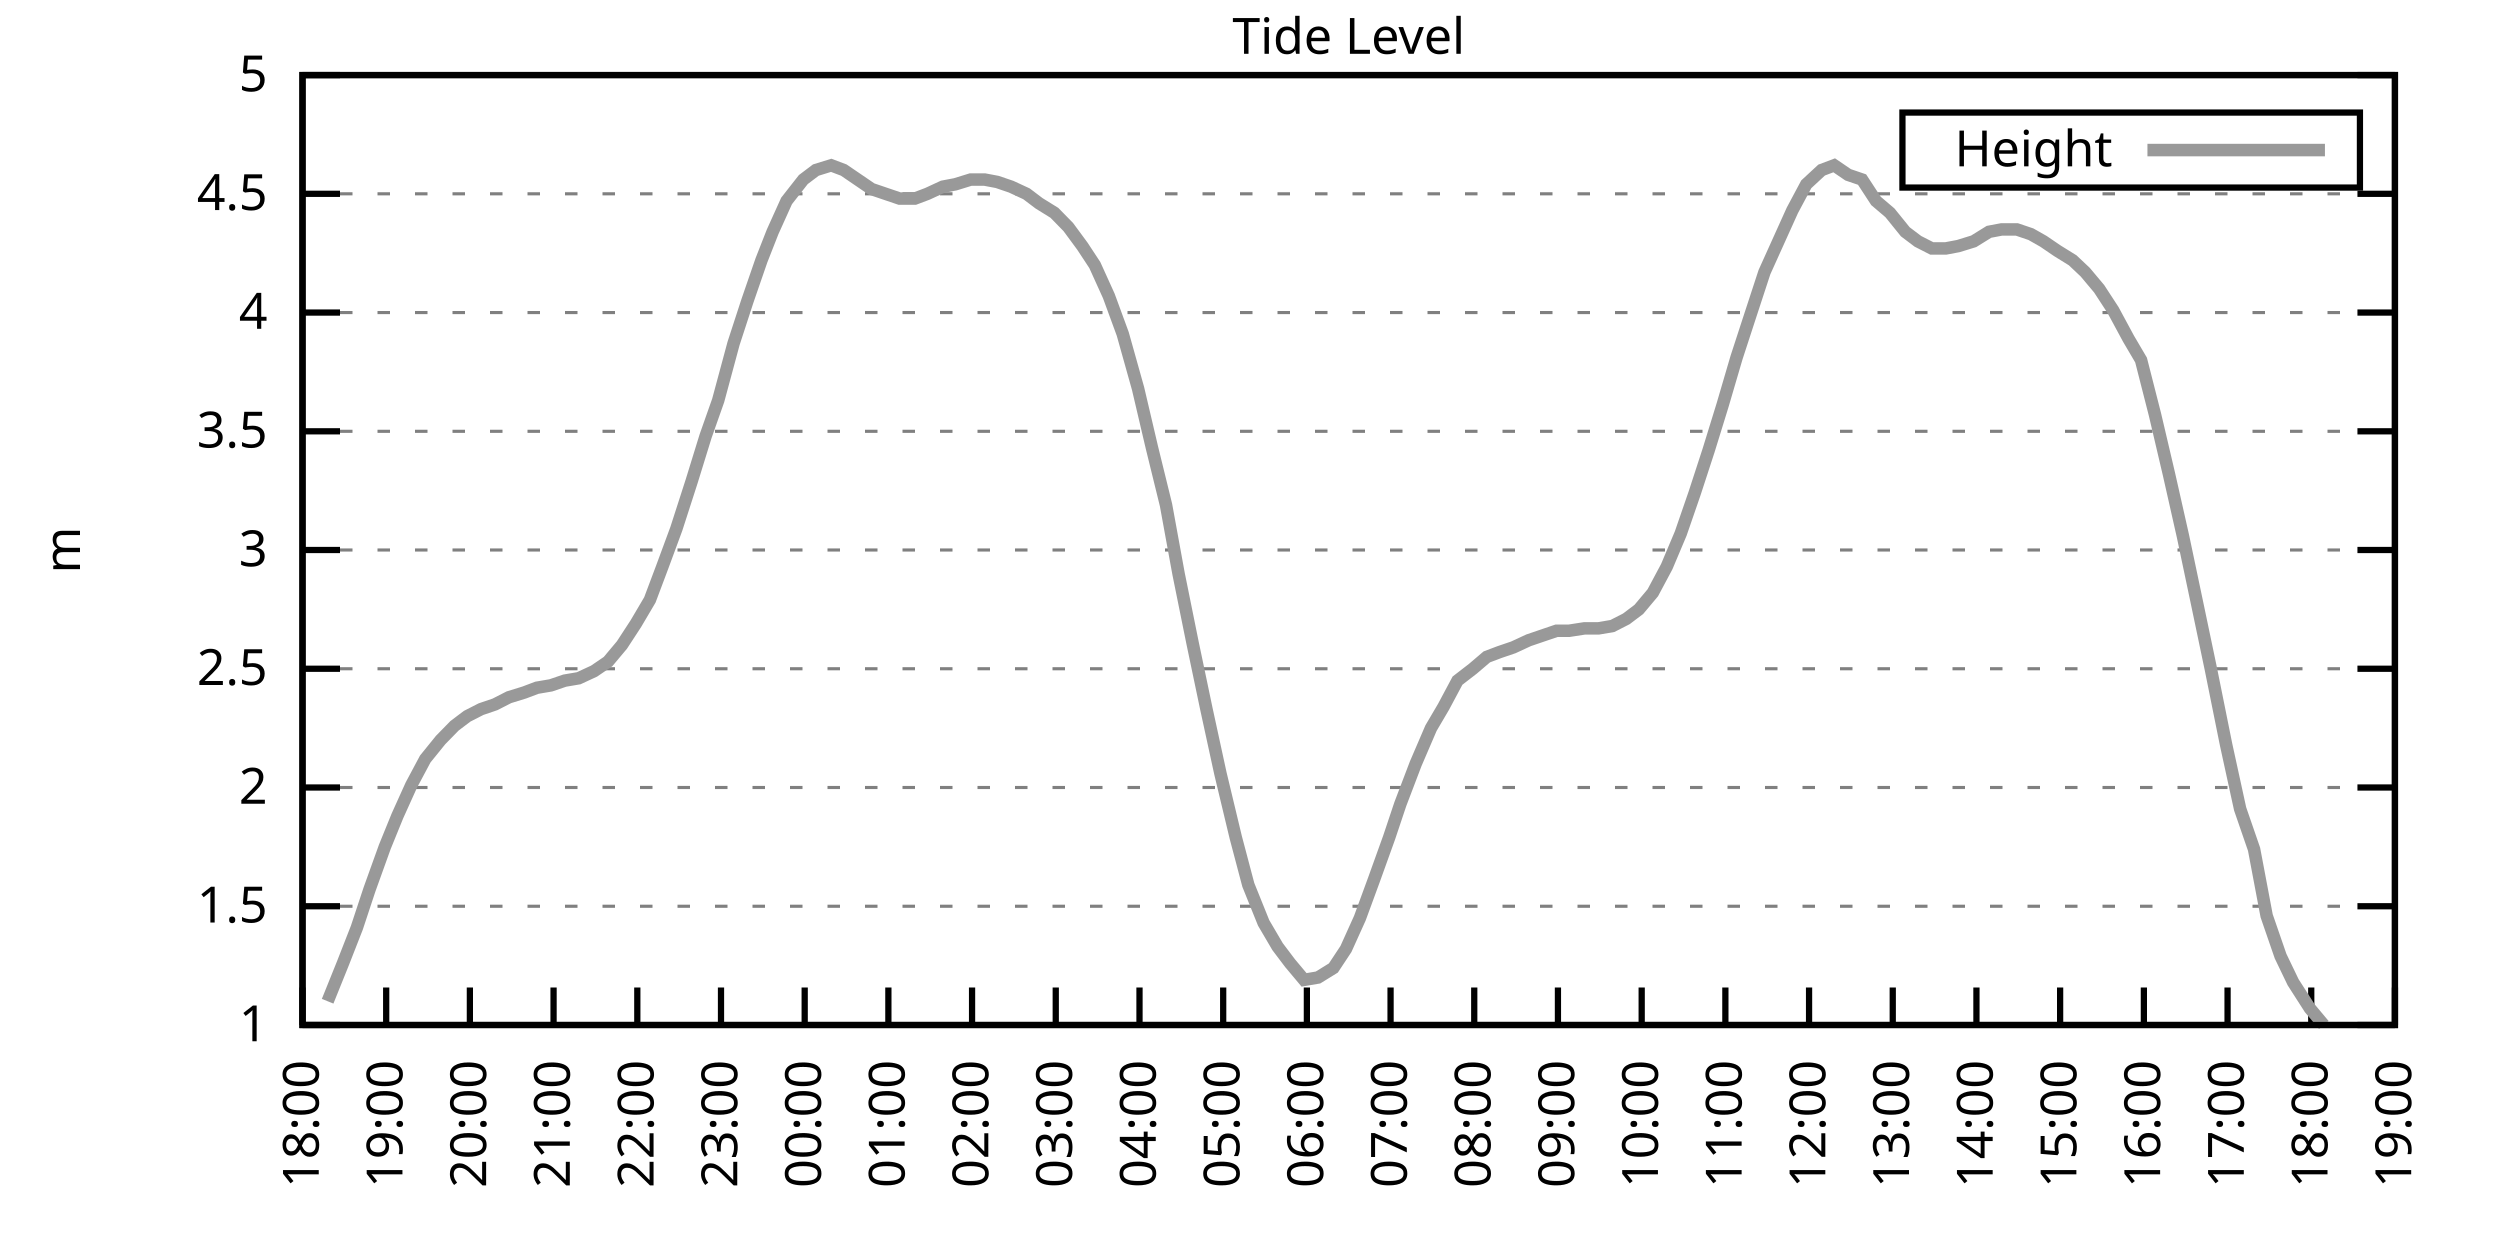
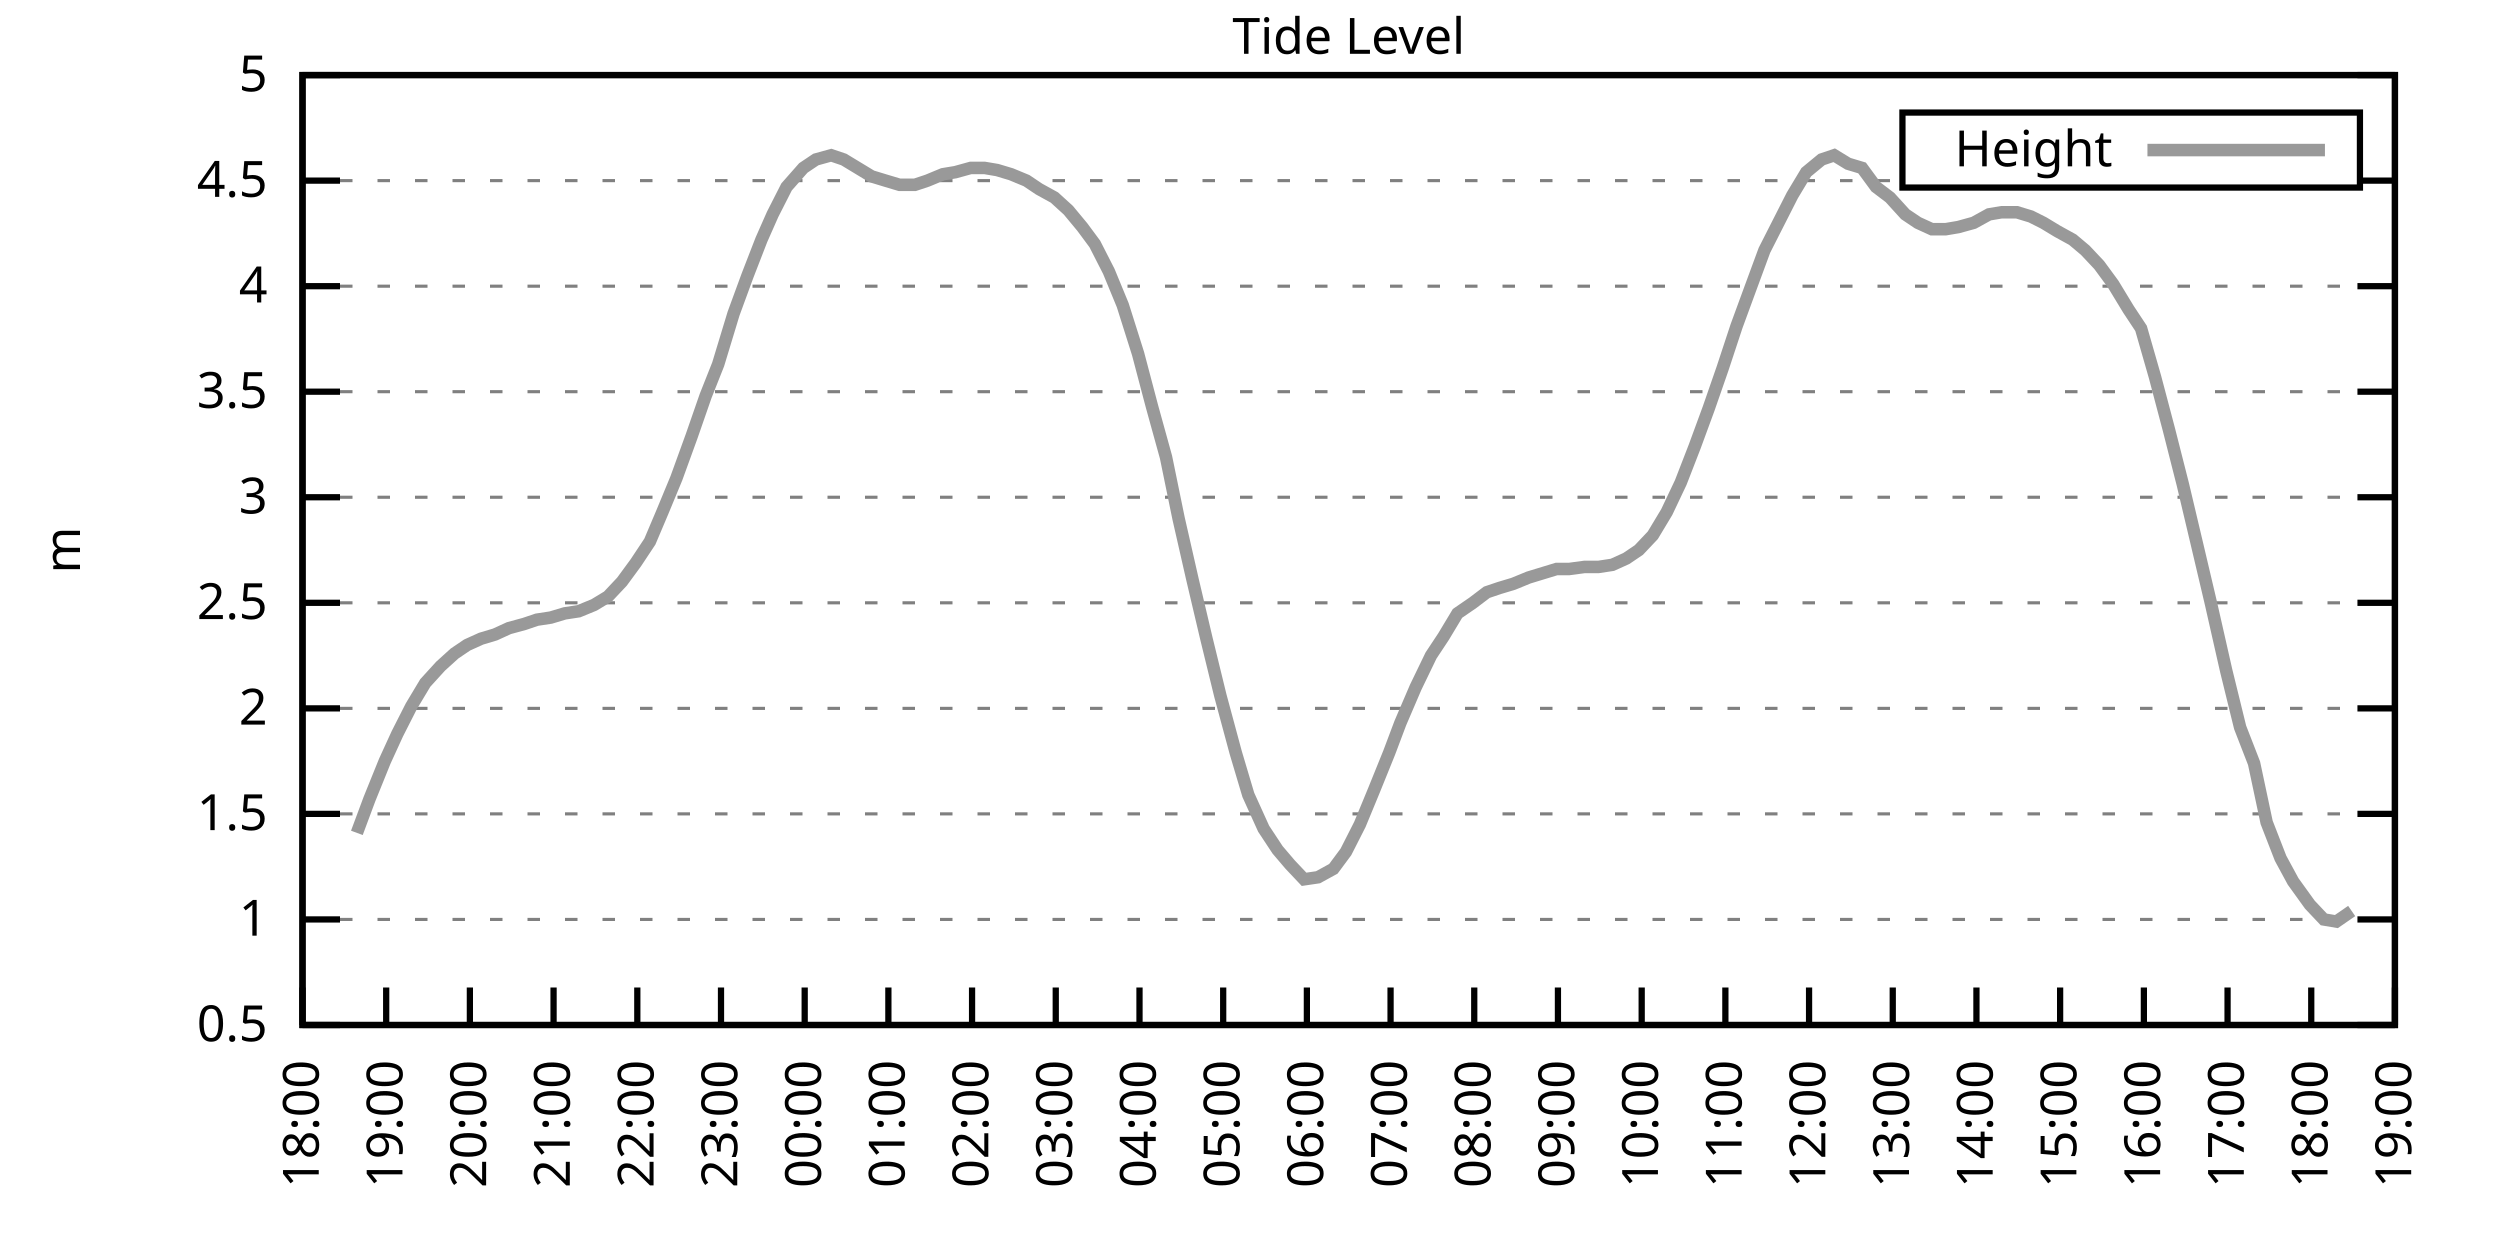
<svg xmlns="http://www.w3.org/2000/svg" xmlns:xlink="http://www.w3.org/1999/xlink" width="400" height="200" viewBox="0 0 400 200">
  <g id="gnuplot_canvas">
    <rect x="0" y="0" width="400" height="200" fill="none" />
    <defs>
      <circle id="gpDot" r="0.5" stroke-width="0.5" stroke="currentColor" />
      <path id="gpPt0" stroke-width="0.333" stroke="currentColor" d="M-1,0 h2 M0,-1 v2" />
      <path id="gpPt1" stroke-width="0.333" stroke="currentColor" d="M-1,-1 L1,1 M1,-1 L-1,1" />
      <path id="gpPt2" stroke-width="0.333" stroke="currentColor" d="M-1,0 L1,0 M0,-1 L0,1 M-1,-1 L1,1 M-1,1 L1,-1" />
      <rect id="gpPt3" stroke-width="0.333" stroke="currentColor" x="-1" y="-1" width="2" height="2" />
      <rect id="gpPt4" stroke-width="0.333" stroke="currentColor" fill="currentColor" x="-1" y="-1" width="2" height="2" />
      <circle id="gpPt5" stroke-width="0.333" stroke="currentColor" cx="0" cy="0" r="1" />
      <use xlink:href="#gpPt5" id="gpPt6" fill="currentColor" stroke="none" />
      <path id="gpPt7" stroke-width="0.333" stroke="currentColor" d="M0,-1.33 L-1.33,0.67 L1.33,0.67 z" />
      <use xlink:href="#gpPt7" id="gpPt8" fill="currentColor" stroke="none" />
      <use xlink:href="#gpPt7" id="gpPt9" stroke="currentColor" transform="rotate(180)" />
      <use xlink:href="#gpPt9" id="gpPt10" fill="currentColor" stroke="none" />
      <use xlink:href="#gpPt3" id="gpPt11" stroke="currentColor" transform="rotate(45)" />
      <use xlink:href="#gpPt11" id="gpPt12" fill="currentColor" stroke="none" />
      <path id="gpPt13" stroke-width="0.333" stroke="currentColor" d="M0,1.330 L1.265,0.411 L0.782,-1.067 L-0.782,-1.076 L-1.265,0.411 z" />
      <use xlink:href="#gpPt13" id="gpPt14" fill="currentColor" stroke="none" />
      <filter id="textbox" filterUnits="objectBoundingBox" x="0" y="0" height="1" width="1">
        <feFlood flood-color="white" flood-opacity="1" result="bgnd" />
        <feComposite in="SourceGraphic" in2="bgnd" operator="atop" />
      </filter>
      <filter id="greybox" filterUnits="objectBoundingBox" x="0" y="0" height="1" width="1">
        <feFlood flood-color="lightgrey" flood-opacity="1" result="grey" />
        <feComposite in="SourceGraphic" in2="grey" operator="atop" />
      </filter>
    </defs>
    <g fill="none" color="white" stroke="currentColor" stroke-width="1.00" stroke-linecap="butt" stroke-linejoin="miter">
</g>
    <g fill="none" color="black" stroke="currentColor" stroke-width="1.00" stroke-linecap="butt" stroke-linejoin="miter">
      <g stroke="none" shape-rendering="crispEdges">
        <polygon fill="rgb(255, 255, 255)" points="48.40,164.00 383.18,164.00 383.18,12.02 48.40,12.02 " />
      </g>
    </g>
    <g fill="none" color="black" stroke="currentColor" stroke-width="1.00" stroke-linecap="butt" stroke-linejoin="miter">
</g>
    <g fill="none" color="black" stroke="black" stroke-width="0.50" stroke-linecap="butt" stroke-linejoin="miter">
</g>
    <g fill="none" color="gray" stroke="currentColor" stroke-width="0.50" stroke-linecap="butt" stroke-linejoin="miter">
      <path stroke="gray" stroke-dasharray="2,4" class="gridline" d="M48.40,164.00 L383.19,164.00  " />
    </g>
    <g fill="none" color="gray" stroke="gray" stroke-width="1.00" stroke-linecap="butt" stroke-linejoin="miter">
</g>
    <g fill="none" color="black" stroke="currentColor" stroke-width="1.00" stroke-linecap="butt" stroke-linejoin="miter">
      <path stroke="black" d="M48.40,164.00 L54.40,164.00 M383.19,164.00 L377.19,164.00  " />
      <g transform="translate(42.80,166.60)" stroke="none" fill="black" font-family="Sans" font-size="8.00" text-anchor="end">
        <text>
+           <tspan font-family="Sans"> 0.5</tspan>
+         </text>
+       </g>
+     </g>
+     <g fill="none" color="black" stroke="currentColor" stroke-width="1.00" stroke-linecap="butt" stroke-linejoin="miter">
+ </g>
+     <g fill="none" color="black" stroke="black" stroke-width="0.50" stroke-linecap="butt" stroke-linejoin="miter">
+ </g>
+     <g fill="none" color="gray" stroke="currentColor" stroke-width="0.50" stroke-linecap="butt" stroke-linejoin="miter">
+       <path stroke="gray" stroke-dasharray="2,4" class="gridline" d="M48.40,147.11 L383.19,147.11  " />
+     </g>
+     <g fill="none" color="gray" stroke="gray" stroke-width="1.00" stroke-linecap="butt" stroke-linejoin="miter">
+ </g>
+     <g fill="none" color="black" stroke="currentColor" stroke-width="1.00" stroke-linecap="butt" stroke-linejoin="miter">
+       <path stroke="black" d="M48.40,147.11 L54.40,147.11 M383.19,147.11 L377.19,147.11  " />
+       <g transform="translate(42.80,149.71)" stroke="none" fill="black" font-family="Sans" font-size="8.00" text-anchor="end">
+         <text>
          <tspan font-family="Sans"> 1</tspan>
        </text>
      </g>
    </g>
    <g fill="none" color="black" stroke="currentColor" stroke-width="1.00" stroke-linecap="butt" stroke-linejoin="miter">
</g>
    <g fill="none" color="black" stroke="black" stroke-width="0.50" stroke-linecap="butt" stroke-linejoin="miter">
</g>
    <g fill="none" color="gray" stroke="currentColor" stroke-width="0.50" stroke-linecap="butt" stroke-linejoin="miter">
-       <path stroke="gray" stroke-dasharray="2,4" class="gridline" d="M48.40,145.00 L383.19,145.00  " />
-     </g>
-     <g fill="none" color="gray" stroke="gray" stroke-width="1.00" stroke-linecap="butt" stroke-linejoin="miter">
- </g>
-     <g fill="none" color="black" stroke="currentColor" stroke-width="1.00" stroke-linecap="butt" stroke-linejoin="miter">
-       <path stroke="black" d="M48.40,145.00 L54.40,145.00 M383.19,145.00 L377.19,145.00  " />
-       <g transform="translate(42.80,147.60)" stroke="none" fill="black" font-family="Sans" font-size="8.00" text-anchor="end">
+       <path stroke="gray" stroke-dasharray="2,4" class="gridline" d="M48.40,130.22 L383.19,130.22  " />
+     </g>
+     <g fill="none" color="gray" stroke="gray" stroke-width="1.00" stroke-linecap="butt" stroke-linejoin="miter">
+ </g>
+     <g fill="none" color="black" stroke="currentColor" stroke-width="1.00" stroke-linecap="butt" stroke-linejoin="miter">
+       <path stroke="black" d="M48.40,130.22 L54.40,130.22 M383.19,130.22 L377.19,130.22  " />
+       <g transform="translate(42.80,132.82)" stroke="none" fill="black" font-family="Sans" font-size="8.00" text-anchor="end">
        <text>
          <tspan font-family="Sans"> 1.5</tspan>
        </text>
      </g>
    </g>
    <g fill="none" color="black" stroke="currentColor" stroke-width="1.00" stroke-linecap="butt" stroke-linejoin="miter">
</g>
    <g fill="none" color="black" stroke="black" stroke-width="0.50" stroke-linecap="butt" stroke-linejoin="miter">
</g>
    <g fill="none" color="gray" stroke="currentColor" stroke-width="0.50" stroke-linecap="butt" stroke-linejoin="miter">
-       <path stroke="gray" stroke-dasharray="2,4" class="gridline" d="M48.40,126.00 L383.19,126.00  " />
-     </g>
-     <g fill="none" color="gray" stroke="gray" stroke-width="1.00" stroke-linecap="butt" stroke-linejoin="miter">
- </g>
-     <g fill="none" color="black" stroke="currentColor" stroke-width="1.00" stroke-linecap="butt" stroke-linejoin="miter">
-       <path stroke="black" d="M48.40,126.00 L54.40,126.00 M383.19,126.00 L377.19,126.00  " />
-       <g transform="translate(42.80,128.60)" stroke="none" fill="black" font-family="Sans" font-size="8.00" text-anchor="end">
+       <path stroke="gray" stroke-dasharray="2,4" class="gridline" d="M48.40,113.34 L383.19,113.34  " />
+     </g>
+     <g fill="none" color="gray" stroke="gray" stroke-width="1.00" stroke-linecap="butt" stroke-linejoin="miter">
+ </g>
+     <g fill="none" color="black" stroke="currentColor" stroke-width="1.00" stroke-linecap="butt" stroke-linejoin="miter">
+       <path stroke="black" d="M48.40,113.34 L54.40,113.34 M383.19,113.34 L377.19,113.34  " />
+       <g transform="translate(42.80,115.94)" stroke="none" fill="black" font-family="Sans" font-size="8.00" text-anchor="end">
        <text>
          <tspan font-family="Sans"> 2</tspan>
        </text>
      </g>
    </g>
    <g fill="none" color="black" stroke="currentColor" stroke-width="1.00" stroke-linecap="butt" stroke-linejoin="miter">
</g>
    <g fill="none" color="black" stroke="black" stroke-width="0.50" stroke-linecap="butt" stroke-linejoin="miter">
</g>
    <g fill="none" color="gray" stroke="currentColor" stroke-width="0.50" stroke-linecap="butt" stroke-linejoin="miter">
-       <path stroke="gray" stroke-dasharray="2,4" class="gridline" d="M48.40,107.00 L383.19,107.00  " />
-     </g>
-     <g fill="none" color="gray" stroke="gray" stroke-width="1.00" stroke-linecap="butt" stroke-linejoin="miter">
- </g>
-     <g fill="none" color="black" stroke="currentColor" stroke-width="1.00" stroke-linecap="butt" stroke-linejoin="miter">
-       <path stroke="black" d="M48.40,107.00 L54.40,107.00 M383.19,107.00 L377.19,107.00  " />
-       <g transform="translate(42.80,109.60)" stroke="none" fill="black" font-family="Sans" font-size="8.00" text-anchor="end">
+       <path stroke="gray" stroke-dasharray="2,4" class="gridline" d="M48.40,96.45 L383.19,96.45  " />
+     </g>
+     <g fill="none" color="gray" stroke="gray" stroke-width="1.00" stroke-linecap="butt" stroke-linejoin="miter">
+ </g>
+     <g fill="none" color="black" stroke="currentColor" stroke-width="1.00" stroke-linecap="butt" stroke-linejoin="miter">
+       <path stroke="black" d="M48.40,96.45 L54.40,96.45 M383.19,96.45 L377.19,96.45  " />
+       <g transform="translate(42.80,99.05)" stroke="none" fill="black" font-family="Sans" font-size="8.00" text-anchor="end">
        <text>
          <tspan font-family="Sans"> 2.5</tspan>
        </text>
      </g>
    </g>
    <g fill="none" color="black" stroke="currentColor" stroke-width="1.00" stroke-linecap="butt" stroke-linejoin="miter">
</g>
    <g fill="none" color="black" stroke="black" stroke-width="0.50" stroke-linecap="butt" stroke-linejoin="miter">
</g>
    <g fill="none" color="gray" stroke="currentColor" stroke-width="0.50" stroke-linecap="butt" stroke-linejoin="miter">
-       <path stroke="gray" stroke-dasharray="2,4" class="gridline" d="M48.40,88.00 L383.19,88.00  " />
-     </g>
-     <g fill="none" color="gray" stroke="gray" stroke-width="1.00" stroke-linecap="butt" stroke-linejoin="miter">
- </g>
-     <g fill="none" color="black" stroke="currentColor" stroke-width="1.00" stroke-linecap="butt" stroke-linejoin="miter">
-       <path stroke="black" d="M48.40,88.00 L54.40,88.00 M383.19,88.00 L377.19,88.00  " />
-       <g transform="translate(42.80,90.60)" stroke="none" fill="black" font-family="Sans" font-size="8.00" text-anchor="end">
+       <path stroke="gray" stroke-dasharray="2,4" class="gridline" d="M48.40,79.56 L383.19,79.56  " />
+     </g>
+     <g fill="none" color="gray" stroke="gray" stroke-width="1.00" stroke-linecap="butt" stroke-linejoin="miter">
+ </g>
+     <g fill="none" color="black" stroke="currentColor" stroke-width="1.00" stroke-linecap="butt" stroke-linejoin="miter">
+       <path stroke="black" d="M48.40,79.56 L54.40,79.56 M383.19,79.56 L377.19,79.56  " />
+       <g transform="translate(42.80,82.16)" stroke="none" fill="black" font-family="Sans" font-size="8.00" text-anchor="end">
        <text>
          <tspan font-family="Sans"> 3</tspan>
        </text>
      </g>
    </g>
    <g fill="none" color="black" stroke="currentColor" stroke-width="1.00" stroke-linecap="butt" stroke-linejoin="miter">
</g>
    <g fill="none" color="black" stroke="black" stroke-width="0.50" stroke-linecap="butt" stroke-linejoin="miter">
</g>
    <g fill="none" color="gray" stroke="currentColor" stroke-width="0.50" stroke-linecap="butt" stroke-linejoin="miter">
-       <path stroke="gray" stroke-dasharray="2,4" class="gridline" d="M48.40,69.01 L383.19,69.01  " />
-     </g>
-     <g fill="none" color="gray" stroke="gray" stroke-width="1.00" stroke-linecap="butt" stroke-linejoin="miter">
- </g>
-     <g fill="none" color="black" stroke="currentColor" stroke-width="1.00" stroke-linecap="butt" stroke-linejoin="miter">
-       <path stroke="black" d="M48.40,69.01 L54.40,69.01 M383.19,69.01 L377.19,69.01  " />
-       <g transform="translate(42.80,71.61)" stroke="none" fill="black" font-family="Sans" font-size="8.00" text-anchor="end">
+       <path stroke="gray" stroke-dasharray="2,4" class="gridline" d="M48.40,62.67 L383.19,62.67  " />
+     </g>
+     <g fill="none" color="gray" stroke="gray" stroke-width="1.00" stroke-linecap="butt" stroke-linejoin="miter">
+ </g>
+     <g fill="none" color="black" stroke="currentColor" stroke-width="1.00" stroke-linecap="butt" stroke-linejoin="miter">
+       <path stroke="black" d="M48.40,62.67 L54.40,62.67 M383.19,62.67 L377.19,62.67  " />
+       <g transform="translate(42.80,65.27)" stroke="none" fill="black" font-family="Sans" font-size="8.00" text-anchor="end">
        <text>
          <tspan font-family="Sans"> 3.5</tspan>
        </text>
      </g>
    </g>
    <g fill="none" color="black" stroke="currentColor" stroke-width="1.00" stroke-linecap="butt" stroke-linejoin="miter">
</g>
    <g fill="none" color="black" stroke="black" stroke-width="0.50" stroke-linecap="butt" stroke-linejoin="miter">
</g>
    <g fill="none" color="gray" stroke="currentColor" stroke-width="0.50" stroke-linecap="butt" stroke-linejoin="miter">
-       <path stroke="gray" stroke-dasharray="2,4" class="gridline" d="M48.40,50.01 L383.19,50.01  " />
-     </g>
-     <g fill="none" color="gray" stroke="gray" stroke-width="1.00" stroke-linecap="butt" stroke-linejoin="miter">
- </g>
-     <g fill="none" color="black" stroke="currentColor" stroke-width="1.00" stroke-linecap="butt" stroke-linejoin="miter">
-       <path stroke="black" d="M48.40,50.01 L54.40,50.01 M383.19,50.01 L377.19,50.01  " />
-       <g transform="translate(42.80,52.61)" stroke="none" fill="black" font-family="Sans" font-size="8.00" text-anchor="end">
+       <path stroke="gray" stroke-dasharray="2,4" class="gridline" d="M48.40,45.79 L383.19,45.79  " />
+     </g>
+     <g fill="none" color="gray" stroke="gray" stroke-width="1.00" stroke-linecap="butt" stroke-linejoin="miter">
+ </g>
+     <g fill="none" color="black" stroke="currentColor" stroke-width="1.00" stroke-linecap="butt" stroke-linejoin="miter">
+       <path stroke="black" d="M48.40,45.79 L54.40,45.79 M383.19,45.79 L377.19,45.79  " />
+       <g transform="translate(42.80,48.39)" stroke="none" fill="black" font-family="Sans" font-size="8.00" text-anchor="end">
        <text>
          <tspan font-family="Sans"> 4</tspan>
        </text>
      </g>
    </g>
    <g fill="none" color="black" stroke="currentColor" stroke-width="1.00" stroke-linecap="butt" stroke-linejoin="miter">
</g>
    <g fill="none" color="black" stroke="black" stroke-width="0.50" stroke-linecap="butt" stroke-linejoin="miter">
</g>
    <g fill="none" color="gray" stroke="currentColor" stroke-width="0.50" stroke-linecap="butt" stroke-linejoin="miter">
-       <path stroke="gray" stroke-dasharray="2,4" class="gridline" d="M48.40,31.01 L383.19,31.01  " />
-     </g>
-     <g fill="none" color="gray" stroke="gray" stroke-width="1.00" stroke-linecap="butt" stroke-linejoin="miter">
- </g>
-     <g fill="none" color="black" stroke="currentColor" stroke-width="1.00" stroke-linecap="butt" stroke-linejoin="miter">
-       <path stroke="black" d="M48.40,31.01 L54.40,31.01 M383.19,31.01 L377.19,31.01  " />
-       <g transform="translate(42.80,33.61)" stroke="none" fill="black" font-family="Sans" font-size="8.00" text-anchor="end">
+       <path stroke="gray" stroke-dasharray="2,4" class="gridline" d="M48.40,28.90 L304.39,28.90 M377.59,28.90 L383.19,28.90  " />
+     </g>
+     <g fill="none" color="gray" stroke="gray" stroke-width="1.00" stroke-linecap="butt" stroke-linejoin="miter">
+ </g>
+     <g fill="none" color="black" stroke="currentColor" stroke-width="1.00" stroke-linecap="butt" stroke-linejoin="miter">
+       <path stroke="black" d="M48.40,28.90 L54.40,28.90 M383.19,28.90 L377.19,28.90  " />
+       <g transform="translate(42.80,31.50)" stroke="none" fill="black" font-family="Sans" font-size="8.00" text-anchor="end">
        <text>
          <tspan font-family="Sans"> 4.5</tspan>
        </text>
      </g>
    </g>
    <g fill="none" color="black" stroke="currentColor" stroke-width="1.00" stroke-linecap="butt" stroke-linejoin="miter">
</g>
    <g fill="none" color="black" stroke="black" stroke-width="0.50" stroke-linecap="butt" stroke-linejoin="miter">
</g>
    <g fill="none" color="gray" stroke="currentColor" stroke-width="0.50" stroke-linecap="butt" stroke-linejoin="miter">
      <path stroke="gray" stroke-dasharray="2,4" class="gridline" d="M48.40,12.01 L383.19,12.01  " />
    </g>
    <g fill="none" color="gray" stroke="gray" stroke-width="1.00" stroke-linecap="butt" stroke-linejoin="miter">
</g>
    <g fill="none" color="black" stroke="currentColor" stroke-width="1.00" stroke-linecap="butt" stroke-linejoin="miter">
      <path stroke="black" d="M48.40,12.01 L54.40,12.01 M383.19,12.01 L377.19,12.01  " />
      <g transform="translate(42.80,14.61)" stroke="none" fill="black" font-family="Sans" font-size="8.00" text-anchor="end">
        <text>
          <tspan font-family="Sans"> 5</tspan>
        </text>
      </g>
    </g>
    <g fill="none" color="black" stroke="currentColor" stroke-width="1.00" stroke-linecap="butt" stroke-linejoin="miter">
      <path stroke="black" d="M48.40,164.00 L48.40,158.00  " />
      <g transform="translate(51.00,169.60) rotate(270.00)" stroke="none" fill="black" font-family="Sans" font-size="8.00" text-anchor="end">
        <text>
          <tspan font-family="Sans">18:00</tspan>
        </text>
      </g>
    </g>
    <g fill="none" color="black" stroke="currentColor" stroke-width="1.00" stroke-linecap="butt" stroke-linejoin="miter">
      <path stroke="black" d="M61.79,164.00 L61.79,158.00  " />
      <g transform="translate(64.39,169.60) rotate(270.00)" stroke="none" fill="black" font-family="Sans" font-size="8.00" text-anchor="end">
        <text>
          <tspan font-family="Sans">19:00</tspan>
        </text>
      </g>
    </g>
    <g fill="none" color="black" stroke="currentColor" stroke-width="1.00" stroke-linecap="butt" stroke-linejoin="miter">
      <path stroke="black" d="M75.18,164.00 L75.18,158.00  " />
      <g transform="translate(77.78,169.60) rotate(270.00)" stroke="none" fill="black" font-family="Sans" font-size="8.00" text-anchor="end">
        <text>
          <tspan font-family="Sans">20:00</tspan>
        </text>
      </g>
    </g>
    <g fill="none" color="black" stroke="currentColor" stroke-width="1.00" stroke-linecap="butt" stroke-linejoin="miter">
      <path stroke="black" d="M88.57,164.00 L88.57,158.00  " />
      <g transform="translate(91.17,169.60) rotate(270.00)" stroke="none" fill="black" font-family="Sans" font-size="8.00" text-anchor="end">
        <text>
          <tspan font-family="Sans">21:00</tspan>
        </text>
      </g>
    </g>
    <g fill="none" color="black" stroke="currentColor" stroke-width="1.00" stroke-linecap="butt" stroke-linejoin="miter">
      <path stroke="black" d="M101.97,164.00 L101.97,158.00  " />
      <g transform="translate(104.57,169.60) rotate(270.00)" stroke="none" fill="black" font-family="Sans" font-size="8.00" text-anchor="end">
        <text>
          <tspan font-family="Sans">22:00</tspan>
        </text>
      </g>
    </g>
    <g fill="none" color="black" stroke="currentColor" stroke-width="1.00" stroke-linecap="butt" stroke-linejoin="miter">
      <path stroke="black" d="M115.36,164.00 L115.36,158.00  " />
      <g transform="translate(117.96,169.60) rotate(270.00)" stroke="none" fill="black" font-family="Sans" font-size="8.00" text-anchor="end">
        <text>
          <tspan font-family="Sans">23:00</tspan>
        </text>
      </g>
    </g>
    <g fill="none" color="black" stroke="currentColor" stroke-width="1.00" stroke-linecap="butt" stroke-linejoin="miter">
      <path stroke="black" d="M128.75,164.00 L128.75,158.00  " />
      <g transform="translate(131.35,169.60) rotate(270.00)" stroke="none" fill="black" font-family="Sans" font-size="8.00" text-anchor="end">
        <text>
          <tspan font-family="Sans">00:00</tspan>
        </text>
      </g>
    </g>
    <g fill="none" color="black" stroke="currentColor" stroke-width="1.00" stroke-linecap="butt" stroke-linejoin="miter">
      <path stroke="black" d="M142.14,164.00 L142.14,158.00  " />
      <g transform="translate(144.74,169.60) rotate(270.00)" stroke="none" fill="black" font-family="Sans" font-size="8.00" text-anchor="end">
        <text>
          <tspan font-family="Sans">01:00</tspan>
        </text>
      </g>
    </g>
    <g fill="none" color="black" stroke="currentColor" stroke-width="1.00" stroke-linecap="butt" stroke-linejoin="miter">
      <path stroke="black" d="M155.53,164.00 L155.53,158.00  " />
      <g transform="translate(158.13,169.60) rotate(270.00)" stroke="none" fill="black" font-family="Sans" font-size="8.00" text-anchor="end">
        <text>
          <tspan font-family="Sans">02:00</tspan>
        </text>
      </g>
    </g>
    <g fill="none" color="black" stroke="currentColor" stroke-width="1.00" stroke-linecap="butt" stroke-linejoin="miter">
      <path stroke="black" d="M168.92,164.00 L168.92,158.00  " />
      <g transform="translate(171.52,169.60) rotate(270.00)" stroke="none" fill="black" font-family="Sans" font-size="8.00" text-anchor="end">
        <text>
          <tspan font-family="Sans">03:00</tspan>
        </text>
      </g>
    </g>
    <g fill="none" color="black" stroke="currentColor" stroke-width="1.00" stroke-linecap="butt" stroke-linejoin="miter">
      <path stroke="black" d="M182.32,164.00 L182.32,158.00  " />
      <g transform="translate(184.92,169.60) rotate(270.00)" stroke="none" fill="black" font-family="Sans" font-size="8.00" text-anchor="end">
        <text>
          <tspan font-family="Sans">04:00</tspan>
        </text>
      </g>
    </g>
    <g fill="none" color="black" stroke="currentColor" stroke-width="1.00" stroke-linecap="butt" stroke-linejoin="miter">
      <path stroke="black" d="M195.71,164.00 L195.71,158.00  " />
      <g transform="translate(198.31,169.60) rotate(270.00)" stroke="none" fill="black" font-family="Sans" font-size="8.00" text-anchor="end">
        <text>
          <tspan font-family="Sans">05:00</tspan>
        </text>
      </g>
    </g>
    <g fill="none" color="black" stroke="currentColor" stroke-width="1.00" stroke-linecap="butt" stroke-linejoin="miter">
      <path stroke="black" d="M209.10,164.00 L209.10,158.00  " />
      <g transform="translate(211.70,169.60) rotate(270.00)" stroke="none" fill="black" font-family="Sans" font-size="8.00" text-anchor="end">
        <text>
          <tspan font-family="Sans">06:00</tspan>
        </text>
      </g>
    </g>
    <g fill="none" color="black" stroke="currentColor" stroke-width="1.00" stroke-linecap="butt" stroke-linejoin="miter">
      <path stroke="black" d="M222.49,164.00 L222.49,158.00  " />
      <g transform="translate(225.09,169.60) rotate(270.00)" stroke="none" fill="black" font-family="Sans" font-size="8.00" text-anchor="end">
        <text>
          <tspan font-family="Sans">07:00</tspan>
        </text>
      </g>
    </g>
    <g fill="none" color="black" stroke="currentColor" stroke-width="1.00" stroke-linecap="butt" stroke-linejoin="miter">
      <path stroke="black" d="M235.88,164.00 L235.88,158.00  " />
      <g transform="translate(238.48,169.60) rotate(270.00)" stroke="none" fill="black" font-family="Sans" font-size="8.00" text-anchor="end">
        <text>
          <tspan font-family="Sans">08:00</tspan>
        </text>
      </g>
    </g>
    <g fill="none" color="black" stroke="currentColor" stroke-width="1.00" stroke-linecap="butt" stroke-linejoin="miter">
      <path stroke="black" d="M249.27,164.00 L249.27,158.00  " />
      <g transform="translate(251.87,169.60) rotate(270.00)" stroke="none" fill="black" font-family="Sans" font-size="8.00" text-anchor="end">
        <text>
          <tspan font-family="Sans">09:00</tspan>
        </text>
      </g>
    </g>
    <g fill="none" color="black" stroke="currentColor" stroke-width="1.00" stroke-linecap="butt" stroke-linejoin="miter">
      <path stroke="black" d="M262.67,164.00 L262.67,158.00  " />
      <g transform="translate(265.27,169.60) rotate(270.00)" stroke="none" fill="black" font-family="Sans" font-size="8.00" text-anchor="end">
        <text>
          <tspan font-family="Sans">10:00</tspan>
        </text>
      </g>
    </g>
    <g fill="none" color="black" stroke="currentColor" stroke-width="1.00" stroke-linecap="butt" stroke-linejoin="miter">
      <path stroke="black" d="M276.06,164.00 L276.06,158.00  " />
      <g transform="translate(278.66,169.60) rotate(270.00)" stroke="none" fill="black" font-family="Sans" font-size="8.00" text-anchor="end">
        <text>
          <tspan font-family="Sans">11:00</tspan>
        </text>
      </g>
    </g>
    <g fill="none" color="black" stroke="currentColor" stroke-width="1.00" stroke-linecap="butt" stroke-linejoin="miter">
      <path stroke="black" d="M289.45,164.00 L289.45,158.00  " />
      <g transform="translate(292.05,169.60) rotate(270.00)" stroke="none" fill="black" font-family="Sans" font-size="8.00" text-anchor="end">
        <text>
          <tspan font-family="Sans">12:00</tspan>
        </text>
      </g>
    </g>
    <g fill="none" color="black" stroke="currentColor" stroke-width="1.00" stroke-linecap="butt" stroke-linejoin="miter">
      <path stroke="black" d="M302.84,164.00 L302.84,158.00  " />
      <g transform="translate(305.44,169.60) rotate(270.00)" stroke="none" fill="black" font-family="Sans" font-size="8.00" text-anchor="end">
        <text>
          <tspan font-family="Sans">13:00</tspan>
        </text>
      </g>
    </g>
    <g fill="none" color="black" stroke="currentColor" stroke-width="1.00" stroke-linecap="butt" stroke-linejoin="miter">
      <path stroke="black" d="M316.23,164.00 L316.23,158.00  " />
      <g transform="translate(318.83,169.60) rotate(270.00)" stroke="none" fill="black" font-family="Sans" font-size="8.00" text-anchor="end">
        <text>
          <tspan font-family="Sans">14:00</tspan>
        </text>
      </g>
    </g>
    <g fill="none" color="black" stroke="currentColor" stroke-width="1.00" stroke-linecap="butt" stroke-linejoin="miter">
      <path stroke="black" d="M329.62,164.00 L329.62,158.00  " />
      <g transform="translate(332.22,169.60) rotate(270.00)" stroke="none" fill="black" font-family="Sans" font-size="8.00" text-anchor="end">
        <text>
          <tspan font-family="Sans">15:00</tspan>
        </text>
      </g>
    </g>
    <g fill="none" color="black" stroke="currentColor" stroke-width="1.00" stroke-linecap="butt" stroke-linejoin="miter">
      <path stroke="black" d="M343.02,164.00 L343.02,158.00  " />
      <g transform="translate(345.62,169.60) rotate(270.00)" stroke="none" fill="black" font-family="Sans" font-size="8.00" text-anchor="end">
        <text>
          <tspan font-family="Sans">16:00</tspan>
        </text>
      </g>
    </g>
    <g fill="none" color="black" stroke="currentColor" stroke-width="1.00" stroke-linecap="butt" stroke-linejoin="miter">
      <path stroke="black" d="M356.41,164.00 L356.41,158.00  " />
      <g transform="translate(359.01,169.60) rotate(270.00)" stroke="none" fill="black" font-family="Sans" font-size="8.00" text-anchor="end">
        <text>
          <tspan font-family="Sans">17:00</tspan>
        </text>
      </g>
    </g>
    <g fill="none" color="black" stroke="currentColor" stroke-width="1.00" stroke-linecap="butt" stroke-linejoin="miter">
      <path stroke="black" d="M369.80,164.00 L369.80,158.00  " />
      <g transform="translate(372.40,169.60) rotate(270.00)" stroke="none" fill="black" font-family="Sans" font-size="8.00" text-anchor="end">
        <text>
          <tspan font-family="Sans">18:00</tspan>
        </text>
      </g>
    </g>
    <g fill="none" color="black" stroke="currentColor" stroke-width="1.00" stroke-linecap="butt" stroke-linejoin="miter">
      <path stroke="black" d="M383.19,164.00 L383.19,158.00  " />
      <g transform="translate(385.79,169.60) rotate(270.00)" stroke="none" fill="black" font-family="Sans" font-size="8.00" text-anchor="end">
        <text>
          <tspan font-family="Sans">19:00</tspan>
        </text>
      </g>
    </g>
    <g fill="none" color="black" stroke="currentColor" stroke-width="1.00" stroke-linecap="butt" stroke-linejoin="miter">
</g>
    <g fill="none" color="black" stroke="currentColor" stroke-width="1.00" stroke-linecap="butt" stroke-linejoin="miter">
      <path stroke="black" d="M48.40,12.01 L48.40,164.00 L383.19,164.00 L383.19,12.01 L48.40,12.01 Z  " />
    </g>
    <g fill="none" color="black" stroke="currentColor" stroke-width="1.00" stroke-linecap="butt" stroke-linejoin="miter">
</g>
    <g fill="none" color="black" stroke="currentColor" stroke-width="1.00" stroke-linecap="butt" stroke-linejoin="miter">
      <path stroke="black" d="M304.39,30.01 L304.39,18.01 L377.59,18.01 L377.59,30.01 L304.39,30.01 Z  " />
    </g>
    <g id="Tide_level_plot_1">
      <g fill="none" color="white" stroke="black" stroke-width="2.00" stroke-linecap="butt" stroke-linejoin="miter">
</g>
      <g fill="none" color="black" stroke="currentColor" stroke-width="2.00" stroke-linecap="butt" stroke-linejoin="miter">
        <g transform="translate(337.99,26.61)" stroke="none" fill="black" font-family="Sans" font-size="8.00" text-anchor="end">
          <text>
            <tspan font-family="Sans">Height</tspan>
          </text>
        </g>
      </g>
      <g fill="none" color="black" stroke="currentColor" stroke-width="2.00" stroke-linecap="butt" stroke-linejoin="miter">
-         <path stroke="rgb(153, 153, 153)" d="M343.59,24.01 L371.99,24.01 M52.42,160.20 L54.87,154.12 L57.10,148.42 L59.11,142.34 L61.57,135.50 L63.58,130.56   L65.81,125.62 L68.04,121.44 L70.50,118.40 L72.73,116.12 L74.74,114.60 L76.97,113.46 L79.20,112.70 L81.43,111.56   L83.89,110.80 L85.90,110.04 L88.13,109.66 L90.36,108.90 L92.59,108.52 L95.05,107.38 L97.28,105.86 L99.51,103.20   L101.74,99.78 L103.98,95.98 L105.98,90.66 L108.22,84.59 L110.67,76.99 L112.90,69.77 L114.91,64.07 L117.37,54.95   L119.60,48.11 L121.83,41.65 L123.62,37.09 L125.85,32.15 L128.53,28.73 L130.54,27.21 L132.99,26.45 L135.00,27.21   L137.23,28.73 L139.46,30.25 L141.69,31.01 L143.93,31.77 L146.38,31.77 L148.39,31.01 L150.85,29.87 L152.85,29.49   L155.31,28.73 L157.54,28.73 L159.55,29.11 L161.78,29.87 L164.24,31.01 L166.25,32.53 L168.70,34.05 L170.93,36.33   L173.17,39.37 L175.17,42.41 L177.41,47.35 L179.64,53.43 L182.09,62.17 L184.32,71.67 L186.56,80.79 L188.57,91.80   L190.80,102.82 L193.03,113.46 L195.26,123.72 L197.72,133.98 L199.73,141.58 L202.18,147.66 L204.41,151.46 L206.42,154.12   L208.65,156.78 L210.88,156.40 L213.34,154.88 L215.35,151.84 L217.58,146.90 L219.81,140.82 L222.27,133.98 L224.05,128.66   L226.51,122.20 L228.96,116.50 L230.97,113.08 L233.20,108.90 L235.66,107.00 L237.89,105.10 L239.90,104.34 L242.13,103.58   L244.59,102.44 L246.82,101.68 L249.05,100.92 L251.06,100.92 L253.51,100.54 L255.75,100.54 L257.98,100.16 L260.21,99.02   L262.22,97.50 L264.45,94.84 L266.68,90.66 L268.92,85.35 L271.15,78.89 L273.38,72.05 L275.61,64.83 L277.84,57.23   L280.07,50.39 L282.31,43.55 L284.54,38.61 L286.77,33.67 L289.00,29.49 L291.46,27.21 L293.47,26.45 L295.70,27.97   L297.93,28.73 L300.16,32.15 L302.39,34.05 L304.85,37.09 L306.86,38.61 L309.09,39.75 L311.32,39.75 L313.33,39.37   L315.79,38.61 L318.24,37.09 L320.25,36.71 L322.70,36.71 L324.94,37.47 L326.95,38.61 L329.18,40.13 L331.63,41.65   L333.64,43.55 L335.87,46.21 L338.10,49.63 L340.56,54.19 L342.57,57.61 L344.80,66.35 L347.03,75.85 L349.26,85.73   L351.50,96.36 L353.73,107.00 L356.18,119.16 L358.42,129.42 L360.65,135.88 L362.66,146.52 L364.89,152.98 L366.90,157.16   L369.58,161.34 L371.81,164.00  " />
+         <path stroke="rgb(153, 153, 153)" d="M343.59,24.01 L371.99,24.01 M57.10,133.26 L59.11,127.86 L61.57,121.78 L63.58,117.39 L65.81,113.00 L68.04,109.28   L70.50,106.58 L72.73,104.56 L74.74,103.20 L76.97,102.19 L79.20,101.52 L81.43,100.50 L83.89,99.83 L85.90,99.15   L88.13,98.81 L90.36,98.14 L92.59,97.80 L95.05,96.79 L97.28,95.44 L99.51,93.07 L101.74,90.03 L103.98,86.65   L105.98,81.93 L108.22,76.52 L110.67,69.77 L112.90,63.35 L114.91,58.28 L117.37,50.18 L119.60,44.10 L121.83,38.35   L123.62,34.30 L125.85,29.91 L128.53,26.87 L130.54,25.52 L132.99,24.84 L135.00,25.52 L137.23,26.87 L139.46,28.22   L141.69,28.90 L143.93,29.57 L146.38,29.57 L148.39,28.90 L150.85,27.88 L152.85,27.55 L155.31,26.87 L157.54,26.87   L159.55,27.21 L161.78,27.88 L164.24,28.90 L166.25,30.25 L168.70,31.60 L170.93,33.63 L173.17,36.33 L175.17,39.03   L177.41,43.42 L179.64,48.83 L182.09,56.59 L184.32,65.04 L186.56,73.14 L188.57,82.94 L190.80,92.73 L193.03,102.19   L195.26,111.31 L197.72,120.43 L199.73,127.18 L202.18,132.59 L204.41,135.97 L206.42,138.33 L208.65,140.69 L210.88,140.36   L213.34,139.01 L215.35,136.30 L217.58,131.91 L219.81,126.51 L222.27,120.43 L224.05,115.70 L226.51,109.96 L228.96,104.89   L230.97,101.85 L233.20,98.14 L235.66,96.45 L237.89,94.76 L239.90,94.08 L242.13,93.41 L244.59,92.40 L246.82,91.72   L249.05,91.04 L251.06,91.04 L253.51,90.71 L255.75,90.71 L257.98,90.37 L260.21,89.36 L262.22,88.00 L264.45,85.64   L266.68,81.93 L268.92,77.20 L271.15,71.45 L273.38,65.38 L275.61,58.96 L277.84,52.20 L280.07,46.12 L282.31,40.04   L284.54,35.65 L286.77,31.26 L289.00,27.55 L291.46,25.52 L293.47,24.84 L295.70,26.20 L297.93,26.87 L300.16,29.91   L302.39,31.60 L304.85,34.30 L306.86,35.65 L309.09,36.67 L311.32,36.67 L313.33,36.33 L315.79,35.65 L318.24,34.30   L320.25,33.96 L322.70,33.96 L324.94,34.64 L326.95,35.65 L329.18,37.00 L331.63,38.35 L333.64,40.04 L335.87,42.41   L338.10,45.45 L340.56,49.50 L342.57,52.54 L344.80,60.31 L347.03,68.75 L349.26,77.53 L351.50,86.99 L353.73,96.45   L356.18,107.26 L358.42,116.38 L360.65,122.12 L362.66,131.58 L364.89,137.32 L366.90,141.03 L369.58,144.75 L371.81,147.11   L373.82,147.45 L376.27,145.76  " />
      </g>
    </g>
    <g fill="none" color="black" stroke="currentColor" stroke-width="2.00" stroke-linecap="butt" stroke-linejoin="miter">
</g>
    <g fill="none" color="black" stroke="black" stroke-width="1.00" stroke-linecap="butt" stroke-linejoin="miter">
</g>
    <g fill="none" color="black" stroke="currentColor" stroke-width="1.00" stroke-linecap="butt" stroke-linejoin="miter">
      <path stroke="black" d="M48.40,12.01 L48.40,164.00 L383.19,164.00 L383.19,12.01 L48.40,12.01 Z  " />
      <g transform="translate(12.80,88.01) rotate(270.00)" stroke="none" fill="black" font-family="Sans" font-size="8.00" text-anchor="middle">
        <text>
          <tspan font-family="Sans">m</tspan>
        </text>
      </g>
    </g>
    <g fill="none" color="black" stroke="currentColor" stroke-width="1.00" stroke-linecap="butt" stroke-linejoin="miter">
</g>
    <g fill="none" color="black" stroke="currentColor" stroke-width="1.00" stroke-linecap="butt" stroke-linejoin="miter">
      <g transform="translate(215.79,8.61)" stroke="none" fill="black" font-family="Sans" font-size="8.00" text-anchor="middle">
        <text>
          <tspan font-family="Sans">Tide Level</tspan>
        </text>
      </g>
    </g>
    <g fill="none" color="black" stroke="currentColor" stroke-width="1.00" stroke-linecap="butt" stroke-linejoin="miter">
</g>
  </g>
</svg>
